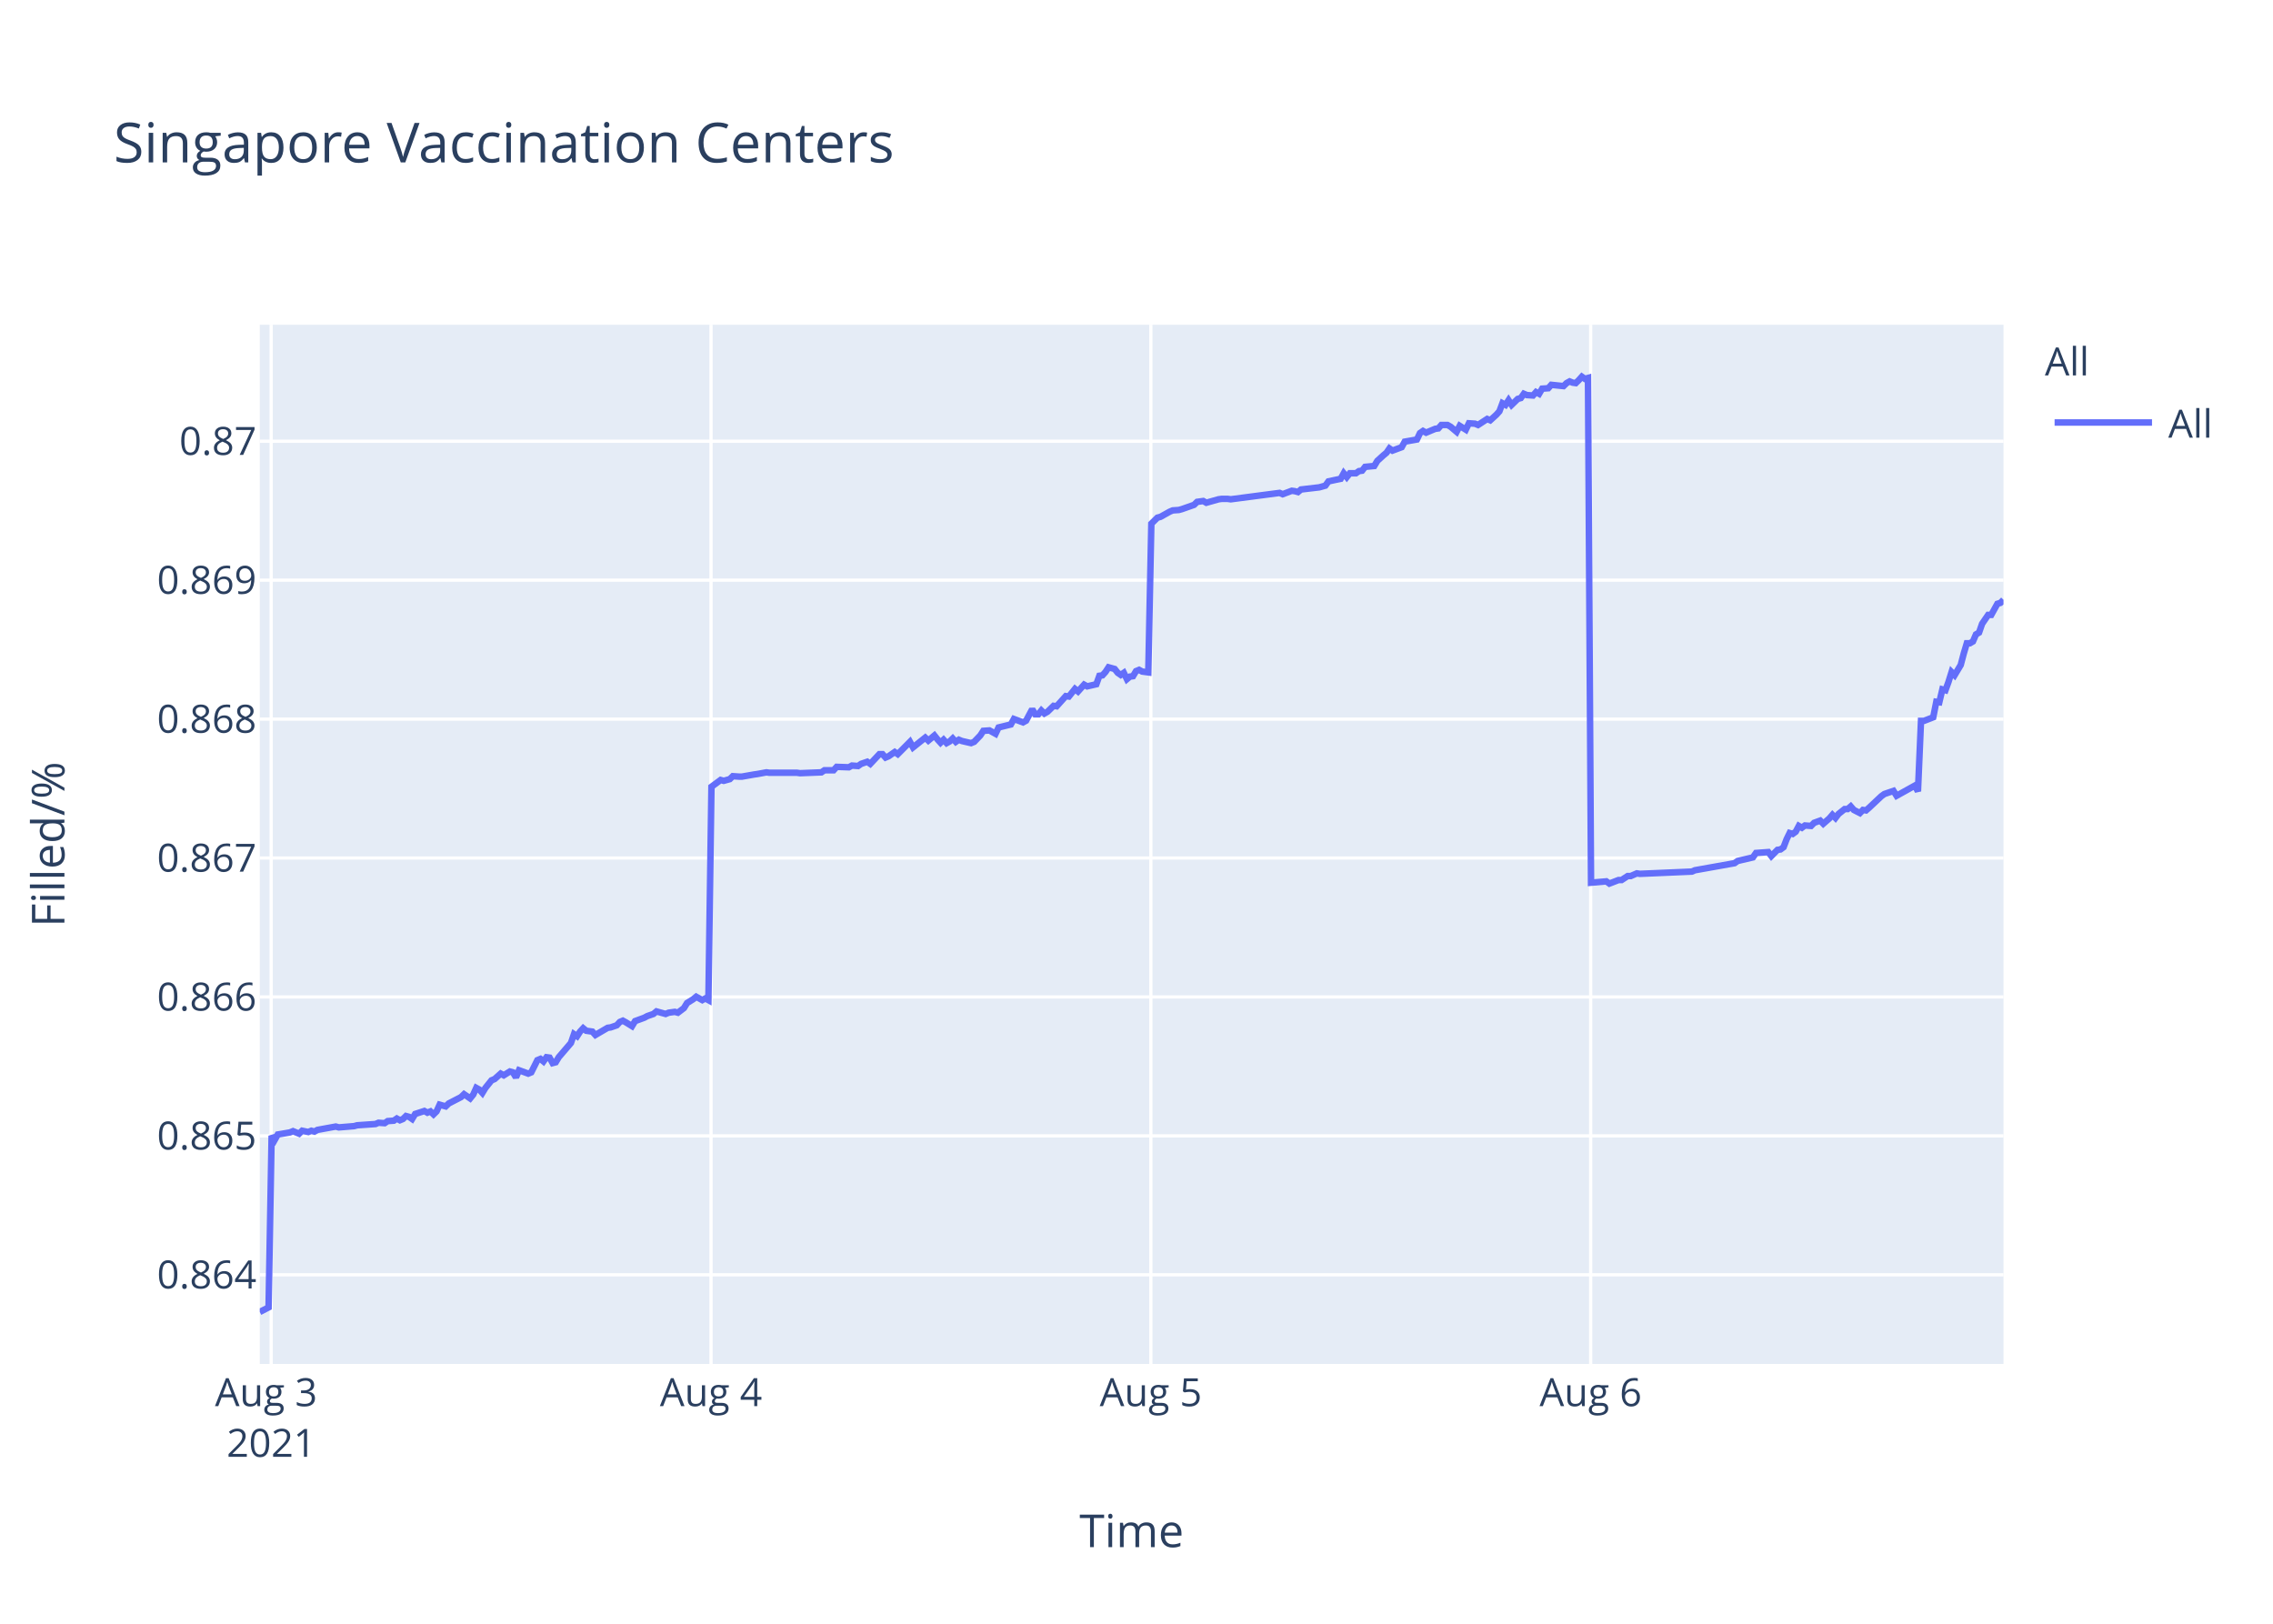
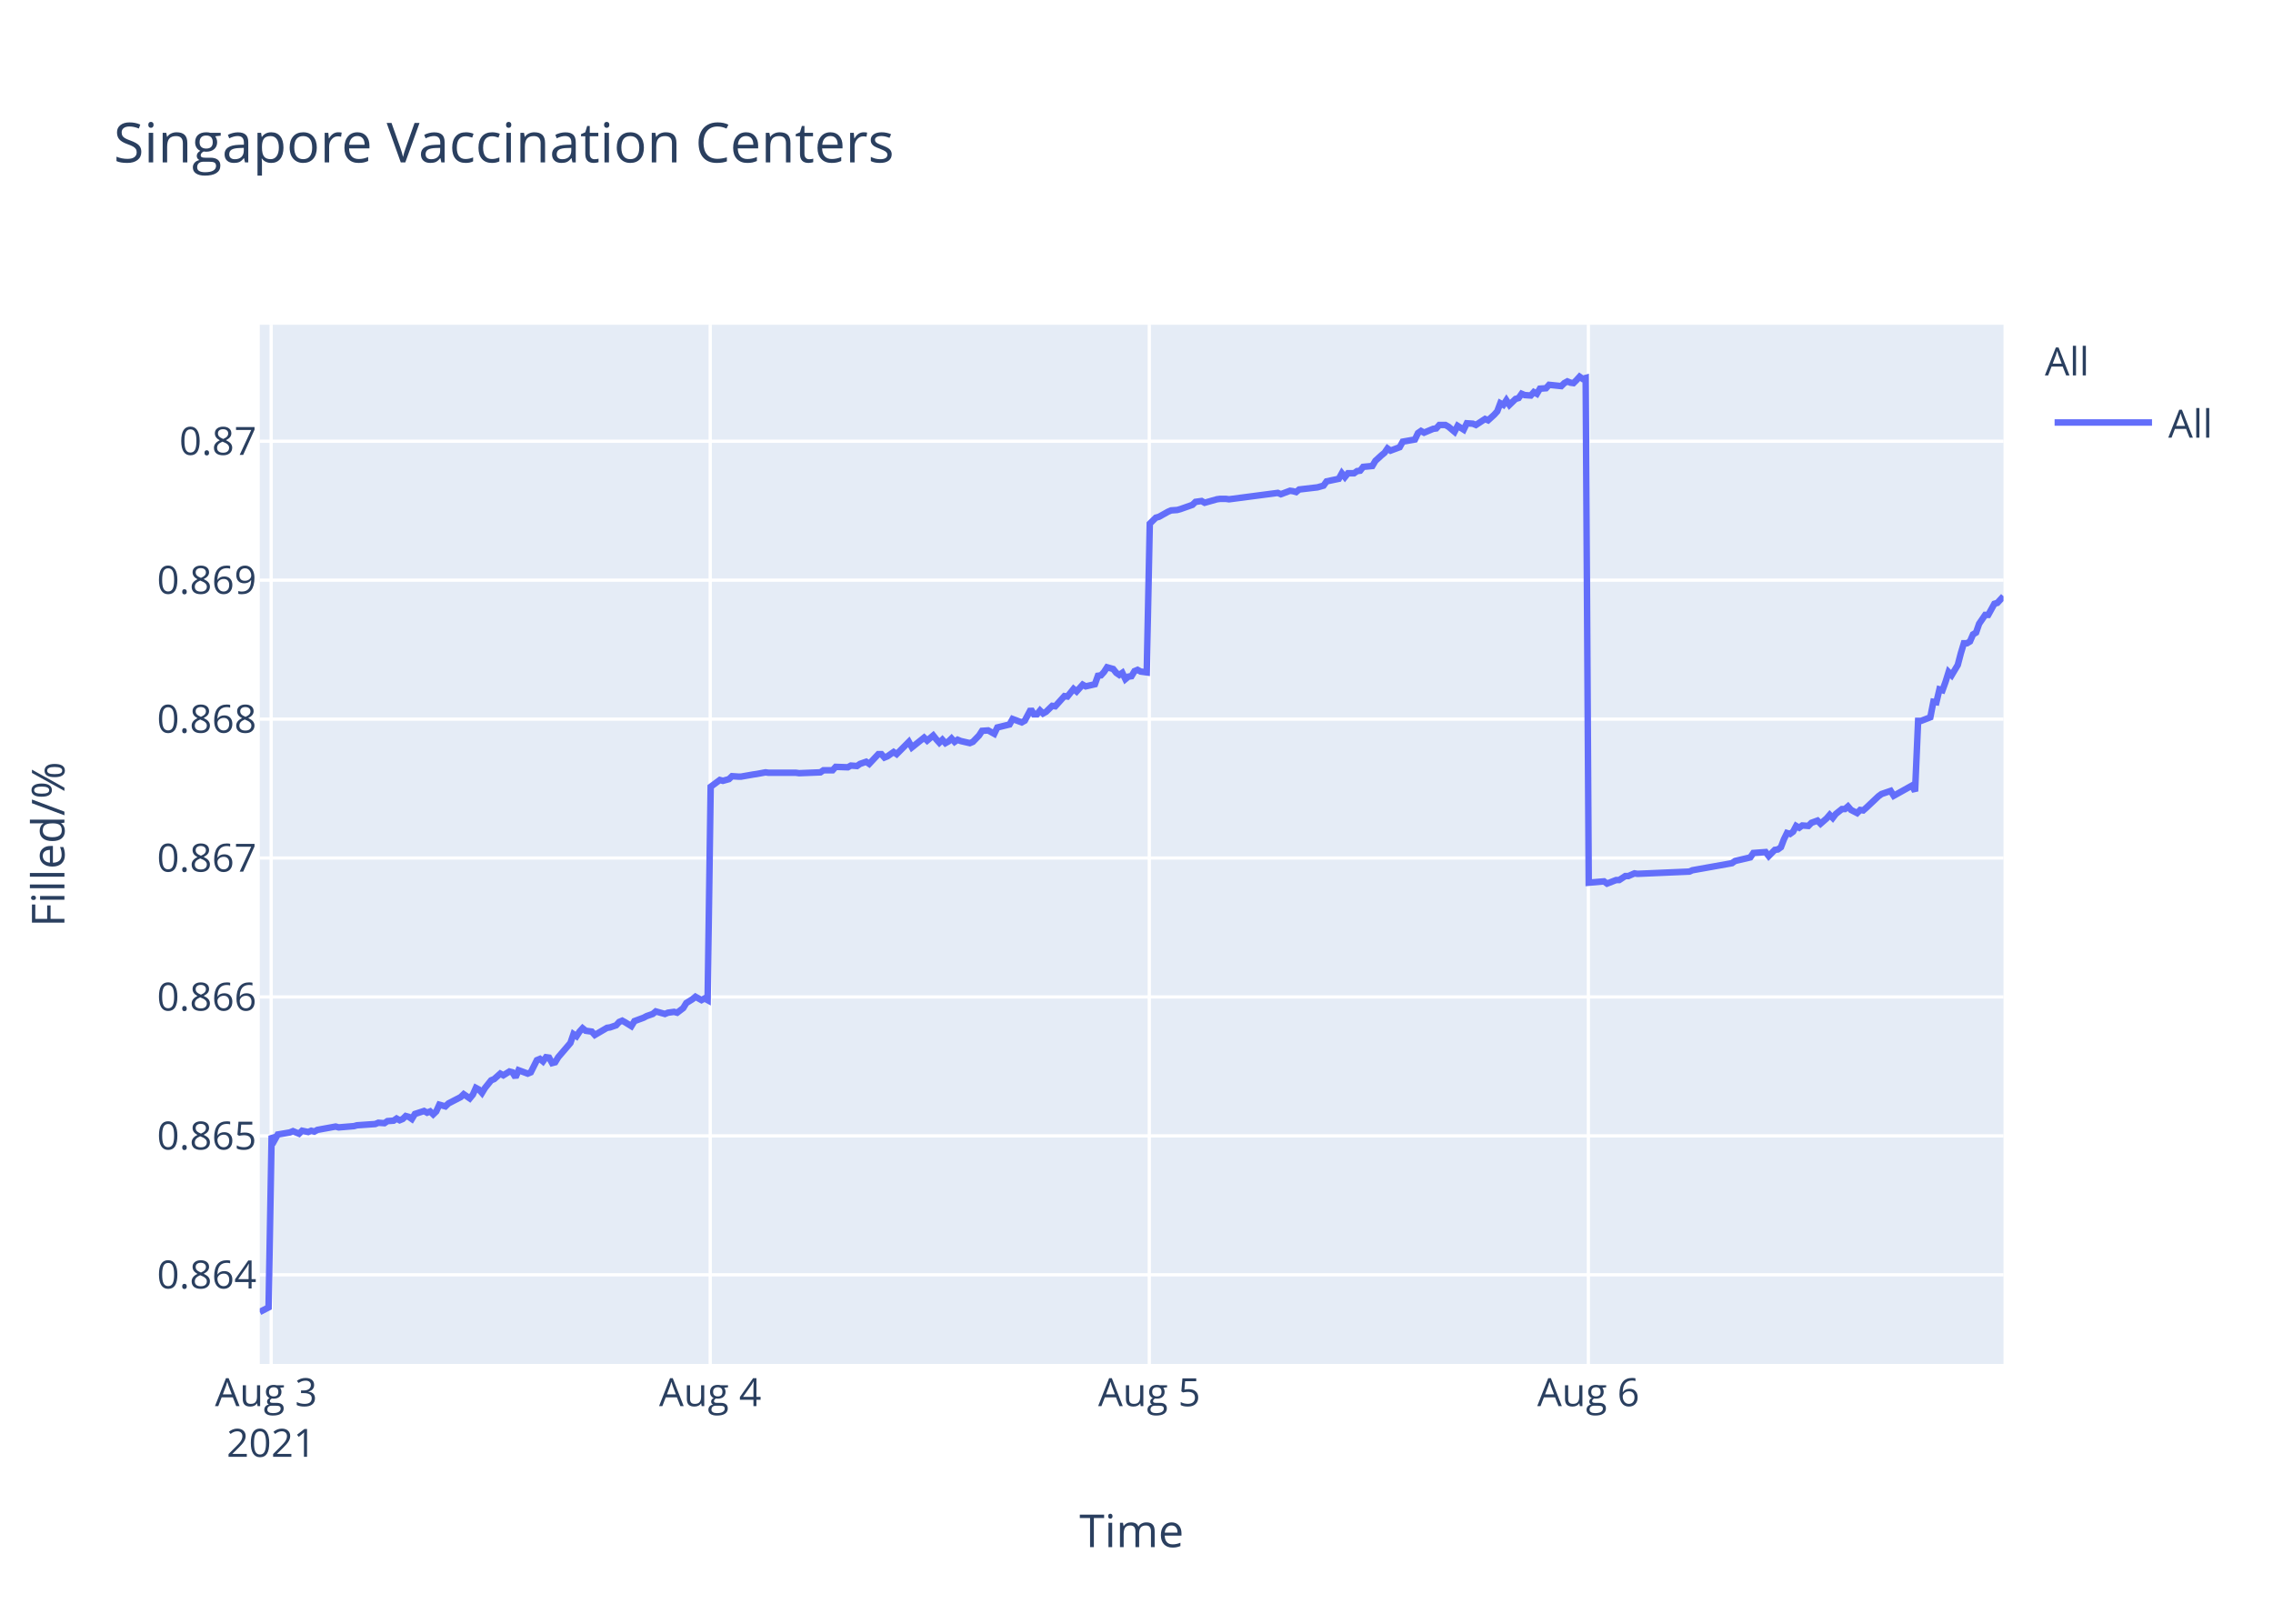
<svg xmlns="http://www.w3.org/2000/svg" class="main-svg" width="700" height="500" style="" viewBox="0 0 700 500">
  <rect x="0" y="0" width="700" height="500" style="fill: rgb(255, 255, 255); fill-opacity: 1;" />
-   <defs id="defs-09011b">
+   <defs id="defs-6ba3a7">
    <g class="clips">
-       <clipPath id="clip09011bxyplot" class="plotclip">
+       <clipPath id="clip6ba3a7xyplot" class="plotclip">
        <rect width="537" height="320" />
      </clipPath>
-       <clipPath class="axesclip" id="clip09011bx">
+       <clipPath class="axesclip" id="clip6ba3a7x">
        <rect x="80" y="0" width="537" height="500" />
      </clipPath>
-       <clipPath class="axesclip" id="clip09011by">
+       <clipPath class="axesclip" id="clip6ba3a7y">
        <rect x="0" y="100" width="700" height="320" />
      </clipPath>
-       <clipPath class="axesclip" id="clip09011bxy">
+       <clipPath class="axesclip" id="clip6ba3a7xy">
        <rect x="80" y="100" width="537" height="320" />
      </clipPath>
    </g>
    <g class="gradients" />
  </defs>
  <g class="bglayer">
    <rect class="bg" x="80" y="100" width="537" height="320" style="fill: rgb(229, 236, 246); fill-opacity: 1; stroke-width: 0;" />
  </g>
  <g class="layer-below">
    <g class="imagelayer" />
    <g class="shapelayer" />
  </g>
  <g class="cartesianlayer">
    <g class="subplot xy">
      <g class="layer-subplot">
        <g class="shapelayer" />
        <g class="imagelayer" />
      </g>
      <g class="gridlayer">
        <g class="x">
          <path class="xgrid crisp" transform="translate(83.51,0)" d="M0,100v320" style="stroke: rgb(255, 255, 255); stroke-opacity: 1; stroke-width: 1px;" />
-           <path class="xgrid crisp" transform="translate(218.97,0)" d="M0,100v320" style="stroke: rgb(255, 255, 255); stroke-opacity: 1; stroke-width: 1px;" />
-           <path class="xgrid crisp" transform="translate(354.42,0)" d="M0,100v320" style="stroke: rgb(255, 255, 255); stroke-opacity: 1; stroke-width: 1px;" />
-           <path class="xgrid crisp" transform="translate(489.87,0)" d="M0,100v320" style="stroke: rgb(255, 255, 255); stroke-opacity: 1; stroke-width: 1px;" />
+           <path class="xgrid crisp" transform="translate(218.72,0)" d="M0,100v320" style="stroke: rgb(255, 255, 255); stroke-opacity: 1; stroke-width: 1px;" />
+           <path class="xgrid crisp" transform="translate(353.94,0)" d="M0,100v320" style="stroke: rgb(255, 255, 255); stroke-opacity: 1; stroke-width: 1px;" />
+           <path class="xgrid crisp" transform="translate(489.16,0)" d="M0,100v320" style="stroke: rgb(255, 255, 255); stroke-opacity: 1; stroke-width: 1px;" />
        </g>
        <g class="y">
          <path class="ygrid crisp" transform="translate(0,392.55)" d="M80,0h537" style="stroke: rgb(255, 255, 255); stroke-opacity: 1; stroke-width: 1px;" />
          <path class="ygrid crisp" transform="translate(0,349.77)" d="M80,0h537" style="stroke: rgb(255, 255, 255); stroke-opacity: 1; stroke-width: 1px;" />
          <path class="ygrid crisp" transform="translate(0,306.99)" d="M80,0h537" style="stroke: rgb(255, 255, 255); stroke-opacity: 1; stroke-width: 1px;" />
          <path class="ygrid crisp" transform="translate(0,264.21)" d="M80,0h537" style="stroke: rgb(255, 255, 255); stroke-opacity: 1; stroke-width: 1px;" />
          <path class="ygrid crisp" transform="translate(0,221.43)" d="M80,0h537" style="stroke: rgb(255, 255, 255); stroke-opacity: 1; stroke-width: 1px;" />
          <path class="ygrid crisp" transform="translate(0,178.65)" d="M80,0h537" style="stroke: rgb(255, 255, 255); stroke-opacity: 1; stroke-width: 1px;" />
          <path class="ygrid crisp" transform="translate(0,135.87)" d="M80,0h537" style="stroke: rgb(255, 255, 255); stroke-opacity: 1; stroke-width: 1px;" />
        </g>
      </g>
      <g class="zerolinelayer" />
      <path class="xlines-below" />
      <path class="ylines-below" />
      <g class="overlines-below" />
      <g class="xaxislayer-below" />
      <g class="yaxislayer-below" />
      <g class="overaxes-below" />
-       <g class="plot" transform="translate(80,100)" clip-path="url('#clip09011bxyplot')">
+       <g class="plot" transform="translate(80,100)" clip-path="url('#clip6ba3a7xyplot')">
        <g class="scatterlayer mlayer">
-           <g class="trace scatter traceca742c" style="stroke-miterlimit: 2; opacity: 1;">
+           <g class="trace scatter traceb2a3c5" style="stroke-miterlimit: 2; opacity: 1;">
            <g class="fills" />
            <g class="errorbars" />
            <g class="lines">
-               <path class="js-line" d="M0,304L2.71,302.59L3.65,249.74L4.59,251.04L5.54,249.35L9.29,248.71L10.24,248.32L12.12,249.1L13.06,248.19L14.94,248.58L15.88,248.19L16.82,248.45L17.76,247.93L23.41,246.9L24.34,247.16L29.05,246.77L29.99,246.51L35.64,246.12L36.57,245.73L38.46,245.86L39.4,245.22L41.27,245.09L42.21,244.44L43.16,244.96L44.1,244.57L45.04,243.66L45.98,243.92L46.92,244.57L47.86,243.02L50.68,242.11L51.62,242.63L52.56,242.24L53.51,243.15L54.44,242.24L55.39,240.17L57.26,240.69L58.21,239.78L61.97,237.84L62.91,236.94L64.79,238.23L65.73,237.07L66.67,235L67.61,235.51L68.55,236.55L69.49,235L71.37,232.67L72.32,232.28L74.2,230.6L75.14,231.12L77.02,229.95L77.96,230.21L78.9,231.76L79.84,229.56L82.67,230.6L83.61,230.21L85.49,226.46L86.43,226.07L87.37,226.85L88.31,225.55L89.25,225.68L90.19,227.36L91.13,227.11L92.07,225.55L95.83,221.16L96.77,218.44L97.72,219.09L98.65,217.66L99.6,216.63L100.54,217.4L102.42,217.66L103.36,218.7L107.13,216.5L108.06,216.37L109.94,215.72L110.89,214.69L111.82,214.3L112.77,214.82L114.64,215.98L115.58,214.43L118.41,213.39L119.35,212.88L121.23,212.23L122.17,211.45L124.99,212.23L125.93,211.84L127.82,211.58L128.76,211.84L130.63,210.42L131.58,208.87L133.46,207.7L134.4,206.93L136.28,207.96L137.22,207.44L138.16,207.96L139.1,142.27L141.93,140.18L142.87,140.44L144.75,139.92L145.69,139.01L147.57,139.14L148.51,139.14L152.27,138.48L153.21,138.35L156.03,137.83L156.97,137.96L165.44,137.96L166.38,138.09L172.96,137.83L173.91,137.18L176.72,137.18L177.67,136.14L181.42,136.27L182.37,135.74L184.25,135.88L185.19,135.22L187.08,134.57L188.01,135.22L190.83,132.22L191.77,132.22L192.72,133.27L193.65,132.88L195.54,131.57L196.48,132.22L200.24,128.44L201.18,130.14L204.94,127.14L205.89,128.05L207.76,126.48L208.7,127.66L209.65,128.7L210.59,127.79L211.53,128.83L212.47,128.31L213.41,127.4L214.35,128.44L215.29,127.79L216.23,128.18L219.05,128.83L220,128.44L221.89,126.48L222.83,125.05L224.71,124.92L225.65,125.44L226.59,125.96L227.53,124.01L231.3,123.09L232.24,121.4L235.06,122.44L236,121.92L237.88,118.4L238.82,119.96L239.77,119.96L240.7,118.79L241.64,119.7L242.58,119.18L244.47,117.35L245.41,117.48L248.23,114.35L249.17,114.48L251.05,112.14L251.99,112.92L253.87,110.83L254.81,111.35L257.63,110.7L258.57,108.09L259.51,107.96L260.45,106.92L261.4,105.48L262.34,105.74L263.28,106L264.22,107.18L265.16,107.83L266.1,107.18L267.05,109.13L267.98,108.35L268.92,108.22L269.86,106.66L270.8,106.27L271.74,106.79L273.63,107.05L274.57,61.25L276.44,59.41L277.39,59.15L280.21,57.57L281.15,57.17L283.03,57.04L283.97,56.78L287.73,55.46L288.67,54.54L290.56,54.28L291.5,54.81L295.26,53.75L296.2,53.62L298.08,53.62L299.02,53.75L314.07,51.78L315.01,52.18L317.83,51.12L318.77,51.25L319.72,51.52L320.65,50.73L326.29,50.07L328.17,49.54L329.12,48.23L330.99,47.83L332.88,47.44L333.82,45.73L334.76,46.91L335.7,45.73L337.58,45.73L338.52,45.07L339.47,44.94L340.4,43.76L343.22,43.49L344.17,41.91L346.05,40.2L346.99,39.42L347.9,38.1L348.83,38.76L351.66,37.71L352.6,36L356.36,35.34L357.3,33.36L358.24,32.71L359.18,33.23L361.06,32.44L362.01,32.05L362.95,31.92L363.89,30.86L365.77,30.86L366.71,31.39L368.59,32.97L369.54,31.13L371.42,32.31L372.37,30.34L374.24,30.47L375.18,30.86L378,29.02L378.94,29.42L380.82,27.71L381.76,26.66L382.7,24.16L383.65,24.68L384.58,23.24L385.52,24.68L387.41,22.84L388.35,22.58L389.29,21.26L390.22,21.66L392.11,21.79L393.04,20.74L393.99,21.26L394.93,19.68L396.81,19.55L397.75,18.5L401.51,18.89L402.45,17.97L403.39,17.45L404.34,17.84L405.28,17.97L406.22,17.05L407.16,16L408.1,16.66L409.04,16.39L409.98,171.81L414.69,171.4L415.63,172.08L418.45,170.99L419.39,170.99L421.27,169.76L422.21,169.76L424.09,168.94L425.03,169.08L441.03,168.39L441.96,167.98L454.18,165.8L455.13,165.12L459.83,164.02L460.78,162.66L464.57,162.38L465.51,163.61L467.39,161.7L468.33,161.57L469.27,160.88L470.21,158.43L471.15,156.51L472.09,156.79L473.03,156.1L473.97,154.33L474.92,154.88L475.85,154.19L477.74,154.33L478.68,153.37L480.56,152.69L481.5,153.65L483.38,152.01L484.32,150.92L485.26,151.87L486.2,150.64L488.08,149.14L489.02,149.14L489.96,148.32L490.91,149.41L492.79,150.37L493.73,149.41L494.67,149.55L495.61,148.73L499.38,145.18L500.32,144.5L503.13,143.54L504.08,145.04L509.72,141.9L510.66,143.68L511.6,121.97L512.54,121.97L515.36,120.88L516.31,116.1L517.24,116.24L518.18,112.28L519.13,112.55L520.07,109.96L521.01,106.95L521.95,107.91L523.83,104.77L524.77,101.22L525.71,98.08L526.65,98.08L527.59,97.53L528.53,95.35L529.47,94.8L530.42,92.07L532.29,89.34L533.23,89.34L535.12,85.93L536.05,85.65L537,84.7" style="vector-effect: non-scaling-stroke; fill: none; stroke: rgb(99, 110, 250); stroke-opacity: 1; stroke-width: 2px; opacity: 1;" />
+               <path class="js-line" d="M0,304L2.71,302.59L3.65,249.74L4.59,251.04L5.53,249.35L9.28,248.71L10.22,248.32L12.1,249.1L13.04,248.19L14.91,248.58L15.85,248.19L16.79,248.45L17.73,247.93L23.37,246.9L24.3,247.16L29,246.77L29.94,246.51L35.57,246.12L36.51,245.73L38.39,245.86L39.33,245.22L41.2,245.09L42.14,244.44L43.08,244.96L44.02,244.57L44.96,243.66L45.9,243.92L46.84,244.57L47.78,243.02L50.59,242.11L51.53,242.63L52.47,242.24L53.41,243.15L54.35,242.24L55.29,240.17L57.17,240.69L58.11,239.78L61.86,237.84L62.8,236.94L64.67,238.23L65.62,237.07L66.55,235L67.5,235.51L68.43,236.55L69.37,235L71.25,232.67L72.19,232.28L74.07,230.6L75.01,231.12L76.88,229.95L77.82,230.21L78.76,231.76L79.7,229.56L82.52,230.6L83.46,230.21L85.34,226.46L86.28,226.07L87.22,226.85L88.15,225.55L89.09,225.68L90.03,227.36L90.97,227.11L91.91,225.55L95.67,221.16L96.6,218.44L97.55,219.09L98.48,217.66L99.42,216.63L100.36,217.4L102.24,217.66L103.18,218.7L106.94,216.5L107.87,216.37L109.75,215.72L110.69,214.69L111.63,214.3L112.57,214.82L114.44,215.98L115.38,214.43L118.2,213.39L119.15,212.88L121.02,212.23L121.96,211.45L124.77,212.23L125.71,211.84L127.59,211.58L128.54,211.84L130.41,210.42L131.35,208.87L133.23,207.7L134.17,206.93L136.04,207.96L136.98,207.44L137.92,207.96L138.86,142.27L141.68,140.18L142.62,140.44L144.5,139.92L145.44,139.01L147.31,139.14L148.25,139.14L152.01,138.48L152.94,138.35L155.76,137.83L156.7,137.96L165.15,137.96L166.09,138.09L172.66,137.83L173.6,137.18L176.42,137.18L177.36,136.14L181.11,136.27L182.05,135.74L183.93,135.88L184.87,135.22L186.75,134.57L187.69,135.22L190.5,132.22L191.44,132.22L192.38,133.27L193.32,132.88L195.2,131.57L196.14,132.22L199.89,128.44L200.83,130.14L204.59,127.14L205.53,128.05L207.4,126.48L208.34,127.66L209.28,128.7L210.22,127.79L211.16,128.83L212.1,128.31L213.04,127.4L213.98,128.44L214.92,127.79L215.85,128.18L218.67,128.83L219.61,128.44L221.51,126.48L222.44,125.05L224.32,124.92L225.26,125.44L226.2,125.96L227.14,124.01L230.9,123.09L231.84,121.4L234.65,122.44L235.59,121.92L237.47,118.4L238.41,119.96L239.35,119.96L240.29,118.79L241.22,119.7L242.16,119.18L244.04,117.35L244.98,117.48L247.8,114.35L248.74,114.48L250.62,112.14L251.55,112.92L253.43,110.83L254.37,111.35L257.19,110.7L258.12,108.09L259.06,107.96L260,106.92L260.94,105.48L261.88,105.74L262.82,106L263.76,107.18L264.7,107.83L265.64,107.18L266.58,109.13L267.52,108.35L268.45,108.22L269.39,106.66L270.33,106.27L271.27,106.79L273.15,107.05L274.09,61.25L275.96,59.41L276.9,59.15L279.72,57.57L280.66,57.17L282.54,57.04L283.48,56.78L287.23,55.46L288.17,54.54L290.05,54.28L290.99,54.81L294.75,53.75L295.68,53.62L297.56,53.62L298.5,53.75L313.52,51.78L314.46,52.18L317.28,51.12L318.21,51.25L319.16,51.52L320.09,50.73L325.73,50.07L327.6,49.54L328.54,48.23L330.42,47.83L332.3,47.44L333.24,45.73L334.18,46.91L335.12,45.73L337,45.73L337.93,45.07L338.88,44.94L339.81,43.76L342.63,43.49L343.57,41.91L345.44,40.2L346.39,39.42L347.3,38.1L348.23,38.76L351.05,37.71L351.99,36L355.75,35.34L356.68,33.36L357.62,32.71L358.56,33.23L360.44,32.44L361.38,32.05L362.32,31.92L363.26,30.86L365.13,30.86L366.07,31.39L367.95,32.97L368.9,31.13L370.77,32.31L371.72,30.34L373.59,30.47L374.53,30.86L377.34,29.02L378.28,29.42L380.16,27.71L381.1,26.66L382.04,24.16L382.98,24.68L383.91,23.24L384.85,24.68L386.74,22.84L387.67,22.58L388.61,21.26L389.55,21.66L391.43,21.79L392.36,20.74L393.3,21.26L394.24,19.68L396.12,19.55L397.06,18.5L400.82,18.89L401.75,17.97L402.69,17.45L403.64,17.84L404.58,17.97L405.51,17.05L406.46,16L407.39,16.66L408.33,16.39L409.27,171.81L413.97,171.4L414.91,172.08L417.72,170.99L418.66,170.99L420.54,169.76L421.48,169.76L423.35,168.94L424.29,169.08L440.26,168.39L441.19,167.98L453.39,165.8L454.34,165.12L459.03,164.02L459.97,162.66L463.76,162.38L464.7,163.61L466.58,161.7L467.52,161.57L468.46,160.88L469.39,158.43L470.33,156.51L471.27,156.79L472.21,156.1L473.15,154.33L474.09,154.88L475.03,154.19L476.91,154.33L477.85,153.37L479.72,152.69L480.66,153.65L482.54,152.01L483.48,150.92L484.42,151.87L485.36,150.64L487.24,149.14L488.17,149.14L489.11,148.32L490.05,149.41L491.93,150.37L492.87,149.41L493.81,149.55L494.75,148.73L498.51,145.18L499.45,144.5L502.26,143.54L503.2,145.04L508.83,141.9L509.77,143.68L510.71,121.97L511.65,121.97L514.47,120.88L515.41,116.1L516.34,116.24L517.28,112.28L518.22,112.55L519.16,109.96L520.1,106.95L521.04,107.91L522.92,104.77L523.85,101.22L524.8,98.08L525.74,98.08L526.68,97.53L527.62,95.35L528.55,94.8L529.5,92.07L531.37,89.34L532.31,89.34L534.19,85.93L535.12,85.65L537,83.6" style="vector-effect: non-scaling-stroke; fill: none; stroke: rgb(99, 110, 250); stroke-opacity: 1; stroke-width: 2px; opacity: 1;" />
            </g>
            <g class="points" />
            <g class="text" />
          </g>
        </g>
      </g>
      <g class="overplot" />
      <path class="xlines-above crisp" d="M0,0" style="fill: none;" />
      <path class="ylines-above crisp" d="M0,0" style="fill: none;" />
      <g class="overlines-above" />
      <g class="xaxislayer-above">
        <g class="xtick">
          <text text-anchor="middle" x="0" y="433" transform="translate(83.51,0)" style="font-family: 'Open Sans', verdana, arial, sans-serif; font-size: 12px; fill: rgb(42, 63, 95); fill-opacity: 1; white-space: pre;">
            <tspan class="line" dy="0em" x="0" y="433">Aug 3</tspan>
            <tspan class="line" dy="1.3em" x="0" y="433">2021</tspan>
          </text>
        </g>
        <g class="xtick">
-           <text text-anchor="middle" x="0" y="433" transform="translate(218.97,0)" style="font-family: 'Open Sans', verdana, arial, sans-serif; font-size: 12px; fill: rgb(42, 63, 95); fill-opacity: 1; white-space: pre;">Aug 4</text>
+           <text text-anchor="middle" x="0" y="433" transform="translate(218.72,0)" style="font-family: 'Open Sans', verdana, arial, sans-serif; font-size: 12px; fill: rgb(42, 63, 95); fill-opacity: 1; white-space: pre;">Aug 4</text>
        </g>
        <g class="xtick">
-           <text text-anchor="middle" x="0" y="433" transform="translate(354.42,0)" style="font-family: 'Open Sans', verdana, arial, sans-serif; font-size: 12px; fill: rgb(42, 63, 95); fill-opacity: 1; white-space: pre;">Aug 5</text>
+           <text text-anchor="middle" x="0" y="433" transform="translate(353.94,0)" style="font-family: 'Open Sans', verdana, arial, sans-serif; font-size: 12px; fill: rgb(42, 63, 95); fill-opacity: 1; white-space: pre;">Aug 5</text>
        </g>
        <g class="xtick">
-           <text text-anchor="middle" x="0" y="433" transform="translate(489.87,0)" style="font-family: 'Open Sans', verdana, arial, sans-serif; font-size: 12px; fill: rgb(42, 63, 95); fill-opacity: 1; white-space: pre;">Aug 6</text>
+           <text text-anchor="middle" x="0" y="433" transform="translate(489.16,0)" style="font-family: 'Open Sans', verdana, arial, sans-serif; font-size: 12px; fill: rgb(42, 63, 95); fill-opacity: 1; white-space: pre;">Aug 6</text>
        </g>
      </g>
      <g class="yaxislayer-above">
        <g class="ytick">
          <text text-anchor="end" x="79" y="4.2" transform="translate(0,392.55)" style="font-family: 'Open Sans', verdana, arial, sans-serif; font-size: 12px; fill: rgb(42, 63, 95); fill-opacity: 1; white-space: pre;">0.864</text>
        </g>
        <g class="ytick">
          <text text-anchor="end" x="79" y="4.2" transform="translate(0,349.77)" style="font-family: 'Open Sans', verdana, arial, sans-serif; font-size: 12px; fill: rgb(42, 63, 95); fill-opacity: 1; white-space: pre;">0.865</text>
        </g>
        <g class="ytick">
          <text text-anchor="end" x="79" y="4.2" transform="translate(0,306.99)" style="font-family: 'Open Sans', verdana, arial, sans-serif; font-size: 12px; fill: rgb(42, 63, 95); fill-opacity: 1; white-space: pre;">0.866</text>
        </g>
        <g class="ytick">
          <text text-anchor="end" x="79" y="4.2" transform="translate(0,264.21)" style="font-family: 'Open Sans', verdana, arial, sans-serif; font-size: 12px; fill: rgb(42, 63, 95); fill-opacity: 1; white-space: pre;">0.867</text>
        </g>
        <g class="ytick">
          <text text-anchor="end" x="79" y="4.2" transform="translate(0,221.43)" style="font-family: 'Open Sans', verdana, arial, sans-serif; font-size: 12px; fill: rgb(42, 63, 95); fill-opacity: 1; white-space: pre;">0.868</text>
        </g>
        <g class="ytick">
          <text text-anchor="end" x="79" y="4.2" transform="translate(0,178.65)" style="font-family: 'Open Sans', verdana, arial, sans-serif; font-size: 12px; fill: rgb(42, 63, 95); fill-opacity: 1; white-space: pre;">0.869</text>
        </g>
        <g class="ytick">
          <text text-anchor="end" x="79" y="4.2" transform="translate(0,135.87)" style="font-family: 'Open Sans', verdana, arial, sans-serif; font-size: 12px; fill: rgb(42, 63, 95); fill-opacity: 1; white-space: pre;">0.87</text>
        </g>
      </g>
      <g class="overaxes-above" />
    </g>
  </g>
  <g class="polarlayer" />
  <g class="ternarylayer" />
  <g class="geolayer" />
  <g class="funnelarealayer" />
  <g class="pielayer" />
  <g class="treemaplayer" />
  <g class="sunburstlayer" />
  <g class="glimages" />
-   <defs id="topdefs-09011b">
+   <defs id="topdefs-6ba3a7">
    <g class="clips" />
-     <clipPath id="legend09011b">
+     <clipPath id="legend6ba3a7">
      <rect width="60" height="45" x="0" y="0" />
    </clipPath>
  </defs>
  <g class="layer-above">
    <g class="imagelayer" />
    <g class="shapelayer" />
  </g>
  <g class="infolayer">
    <g class="legend" pointer-events="all" transform="translate(627.74,100)">
      <rect class="bg" shape-rendering="crispEdges" width="60" height="45" x="0" y="0" style="stroke: rgb(68, 68, 68); stroke-opacity: 1; fill: rgb(255, 255, 255); fill-opacity: 1; stroke-width: 0px;" />
-       <g class="scrollbox" transform="" clip-path="url('#legend09011b')">
+       <g class="scrollbox" transform="" clip-path="url('#legend6ba3a7')">
        <text class="legendtitletext" text-anchor="start" x="2" y="15.6" style="font-family: 'Open Sans', verdana, arial, sans-serif; font-size: 12px; fill: rgb(42, 63, 95); fill-opacity: 1; white-space: pre;">All</text>
        <g class="groups" transform="">
          <g class="traces" transform="translate(0,30.1)" style="opacity: 1;">
            <text class="legendtext" text-anchor="start" x="40" y="4.68" style="font-family: 'Open Sans', verdana, arial, sans-serif; font-size: 12px; fill: rgb(42, 63, 95); fill-opacity: 1; white-space: pre;">All</text>
            <g class="layers" style="opacity: 1;">
              <g class="legendfill" />
              <g class="legendlines">
                <path class="js-line" d="M5,0h30" style="fill: none; stroke: rgb(99, 110, 250); stroke-opacity: 1; stroke-width: 2px;" />
              </g>
              <g class="legendsymbols">
                <g class="legendpoints" />
              </g>
            </g>
            <rect class="legendtoggle" x="0" y="-9.5" width="54.891" height="19" style="fill: rgb(0, 0, 0); fill-opacity: 0;" />
          </g>
        </g>
      </g>
      <rect class="scrollbar" rx="20" ry="3" width="0" height="0" x="0" y="0" style="fill: rgb(128, 139, 164); fill-opacity: 1;" />
    </g>
    <g class="g-gtitle">
      <text class="gtitle" x="35" y="50" text-anchor="start" dy="0em" style="font-family: 'Open Sans', verdana, arial, sans-serif; font-size: 17px; fill: rgb(42, 63, 95); opacity: 1; font-weight: normal; white-space: pre;">Singapore Vaccination Centers</text>
    </g>
    <g class="g-xtitle">
      <text class="xtitle" x="348.5" y="476.409" text-anchor="middle" style="font-family: 'Open Sans', verdana, arial, sans-serif; font-size: 14px; fill: rgb(42, 63, 95); opacity: 1; font-weight: normal; white-space: pre;">Time</text>
    </g>
    <g class="g-ytitle">
      <text class="ytitle" transform="rotate(-90,19.84063,260)" x="19.841" y="260" text-anchor="middle" style="font-family: 'Open Sans', verdana, arial, sans-serif; font-size: 14px; fill: rgb(42, 63, 95); opacity: 1; font-weight: normal; white-space: pre;">Filled/%</text>
    </g>
  </g>
</svg>
